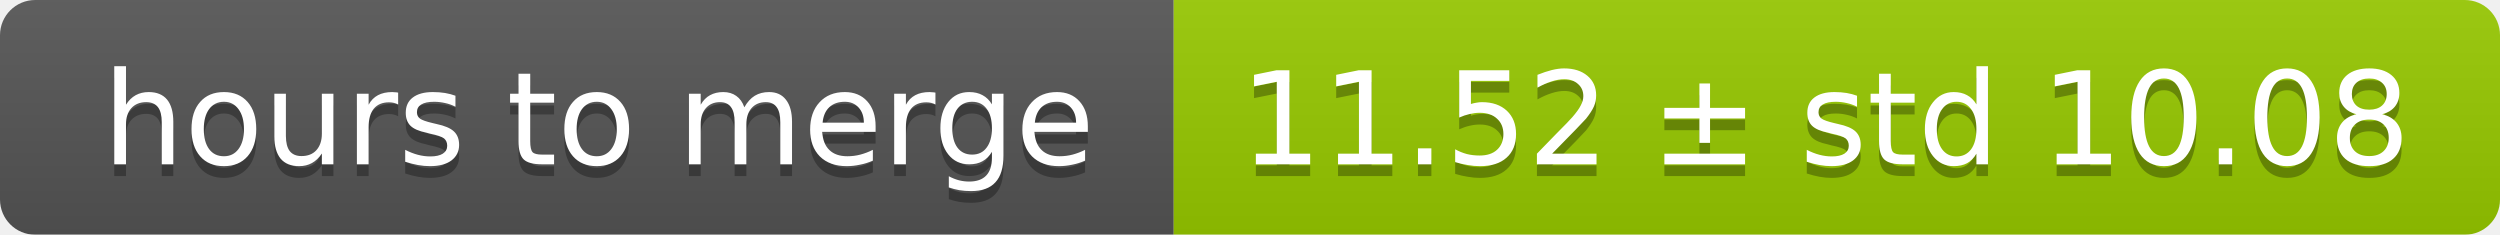
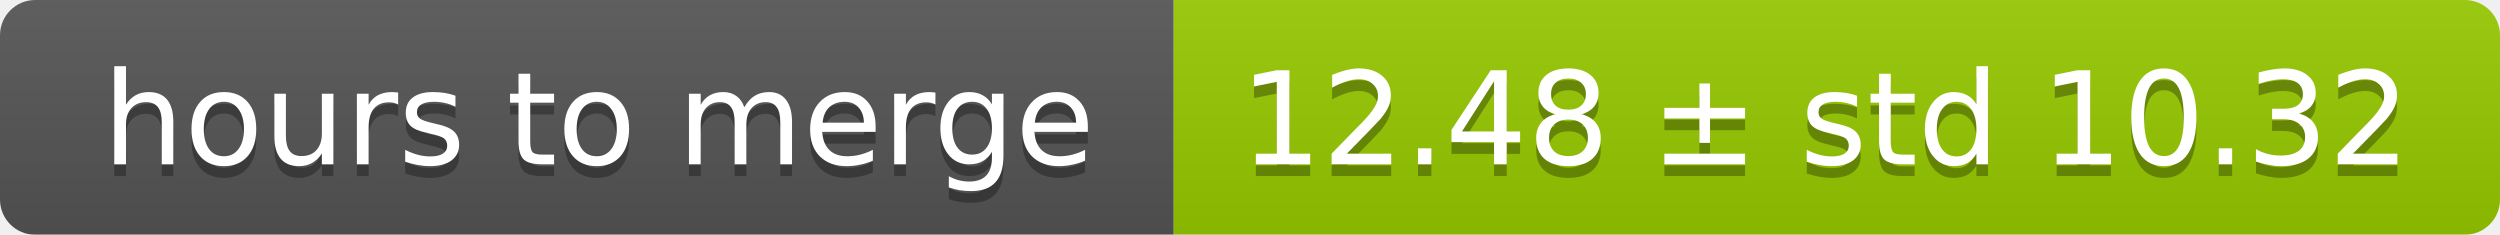
<svg xmlns="http://www.w3.org/2000/svg" width="213" height="20">
  <linearGradient id="smooth" x2="0" y2="100%">
    <stop offset="0" stop-color="#bbb" stop-opacity=".1" />
    <stop offset="1" stop-opacity=".1" />
  </linearGradient>
  <mask id="round">
    <rect width="213" height="20" rx="3" fill="#fff" />
  </mask>
  <g mask="url(#round)">
    <rect width="100" height="20" fill="#555" />
    <rect x="100" width="113" height="20" fill="#97ca00" />
    <rect width="213" height="20" fill="url(#smooth)" />
  </g>
  <g fill="#fff" text-anchor="middle" font-family="DejaVu Sans,Verdana,Geneva,sans-serif" font-size="11">
    <text x="51" y="15" fill="#010101" fill-opacity=".3">hours to merge</text>
    <text x="51" y="14">hours to merge</text>
-     <text x="155.5" y="15" fill="#010101" fill-opacity=".3">11.52 ± std 10.08</text>
-     <text x="155.5" y="14">11.52 ± std 10.08</text>
+     <text x="155.5" y="15" fill="#010101" fill-opacity=".3">12.48 ± std 10.32</text>
+     <text x="155.5" y="14">12.48 ± std 10.32</text>
  </g>
</svg>
